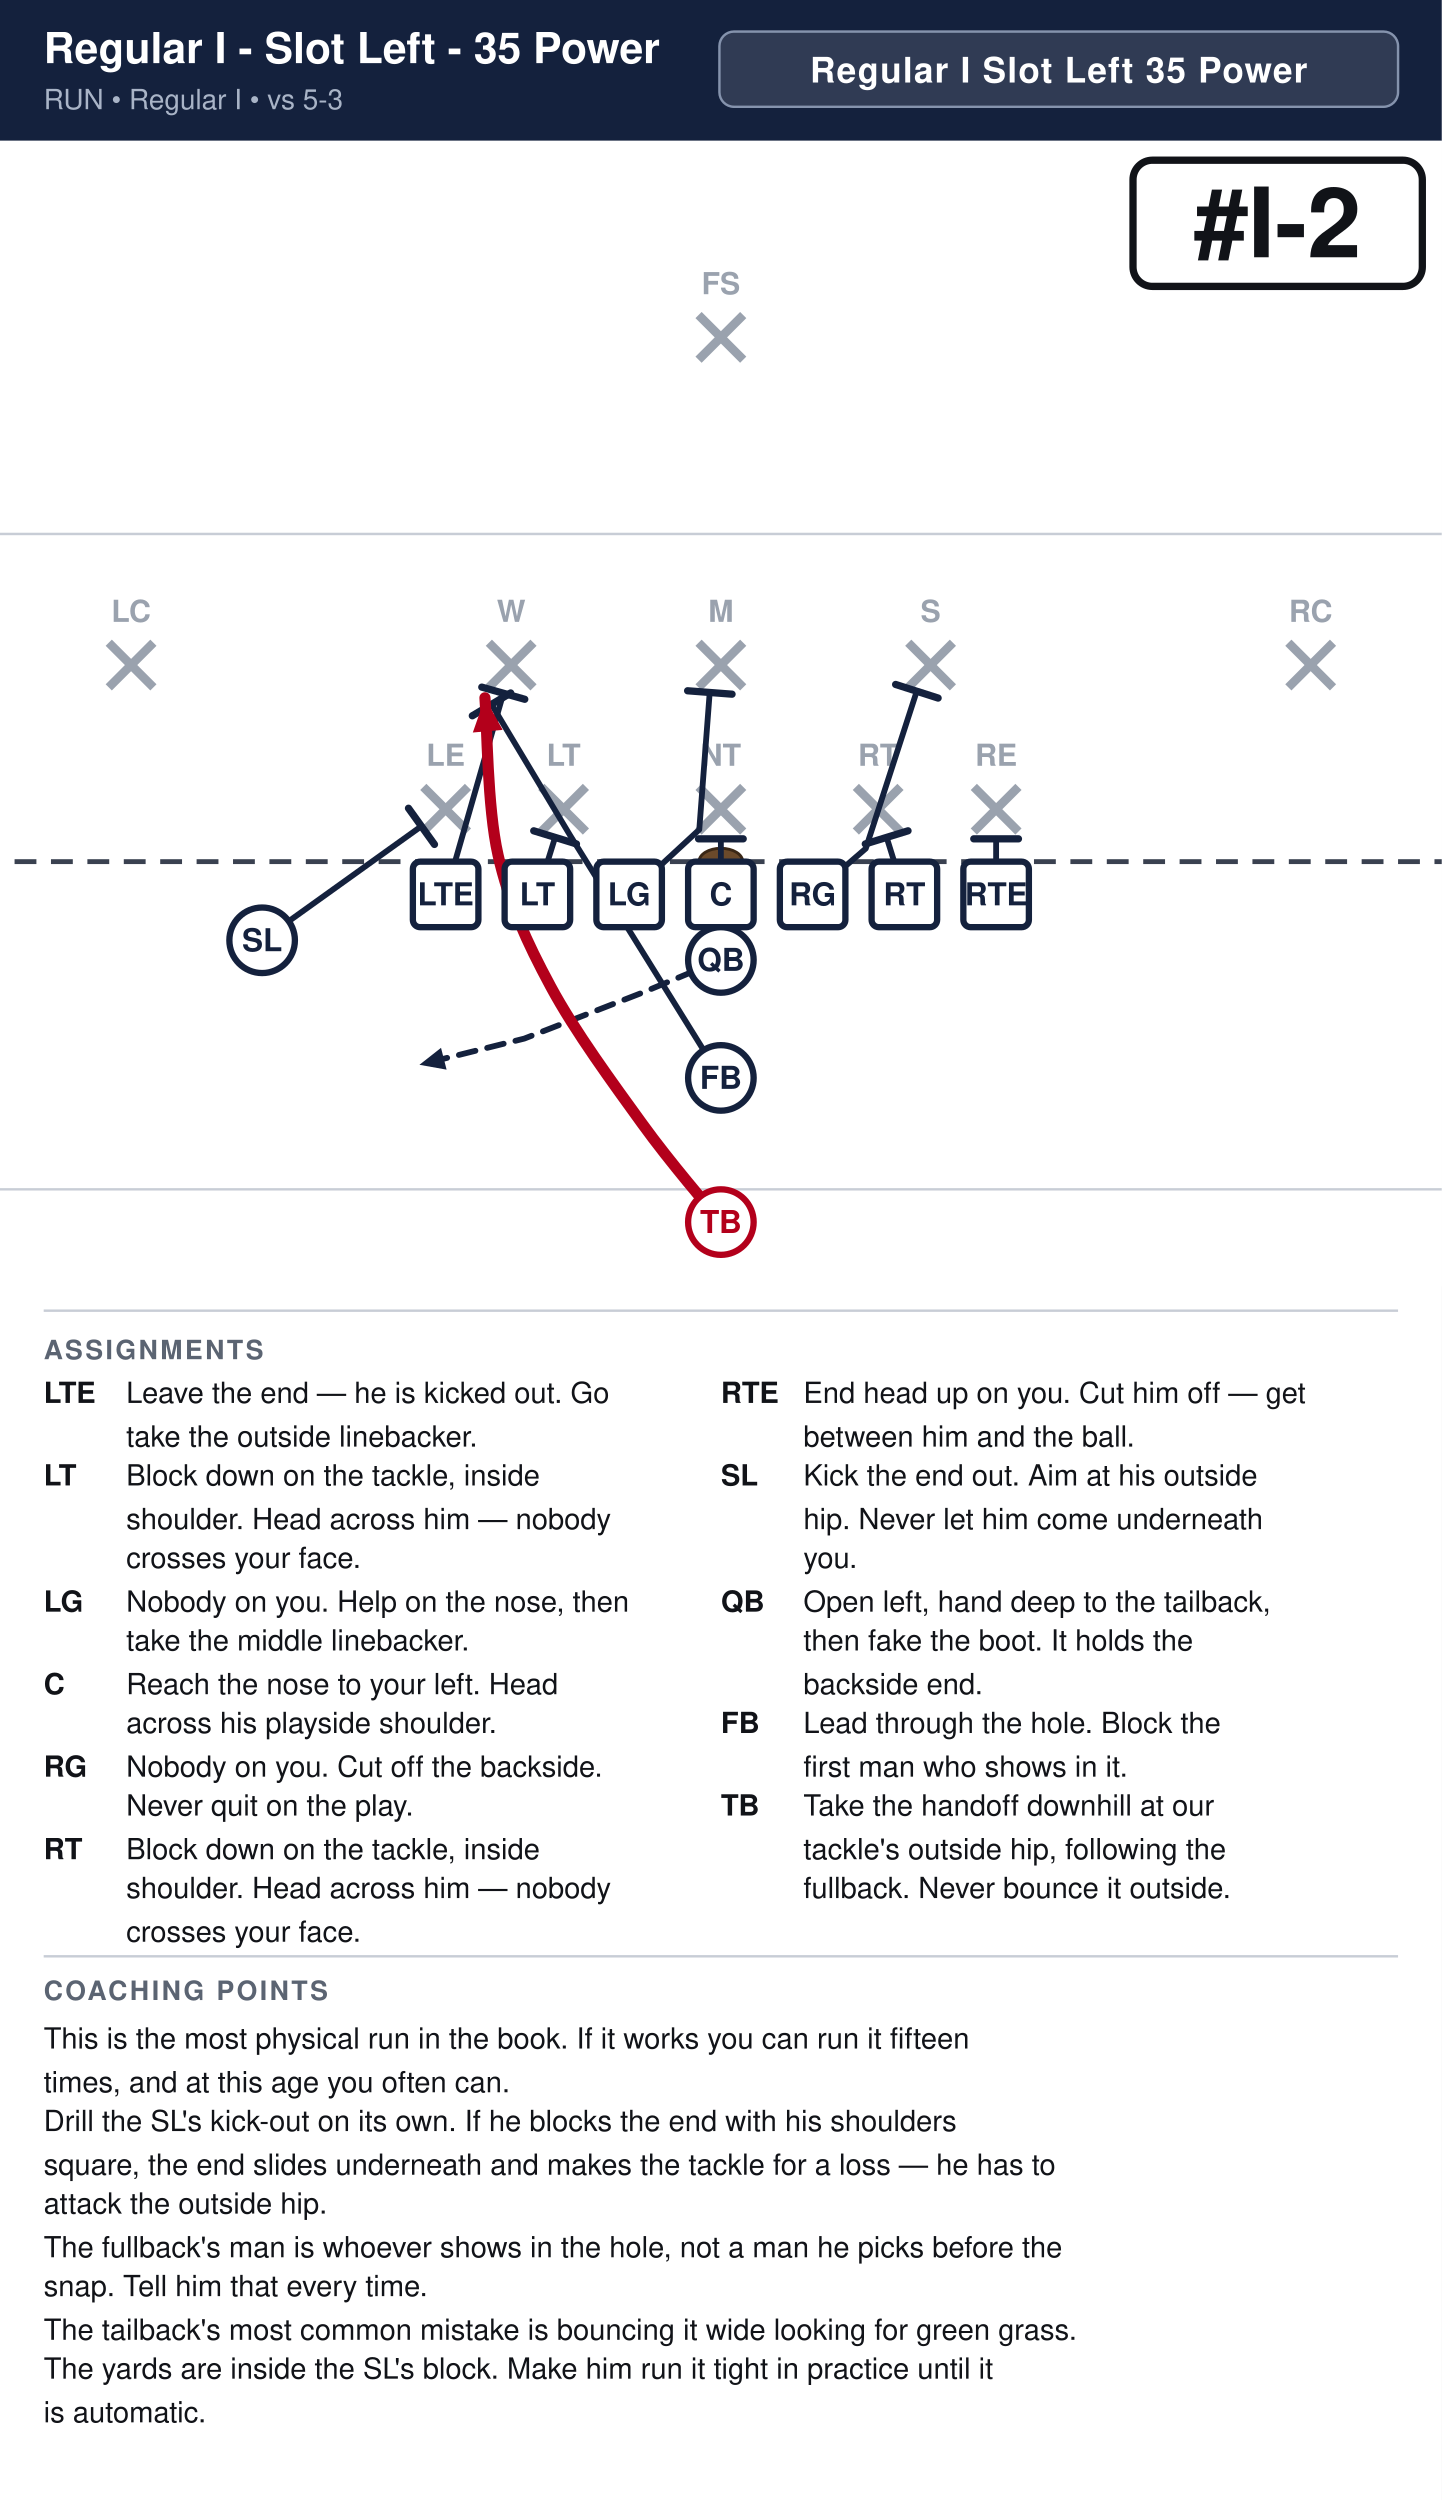
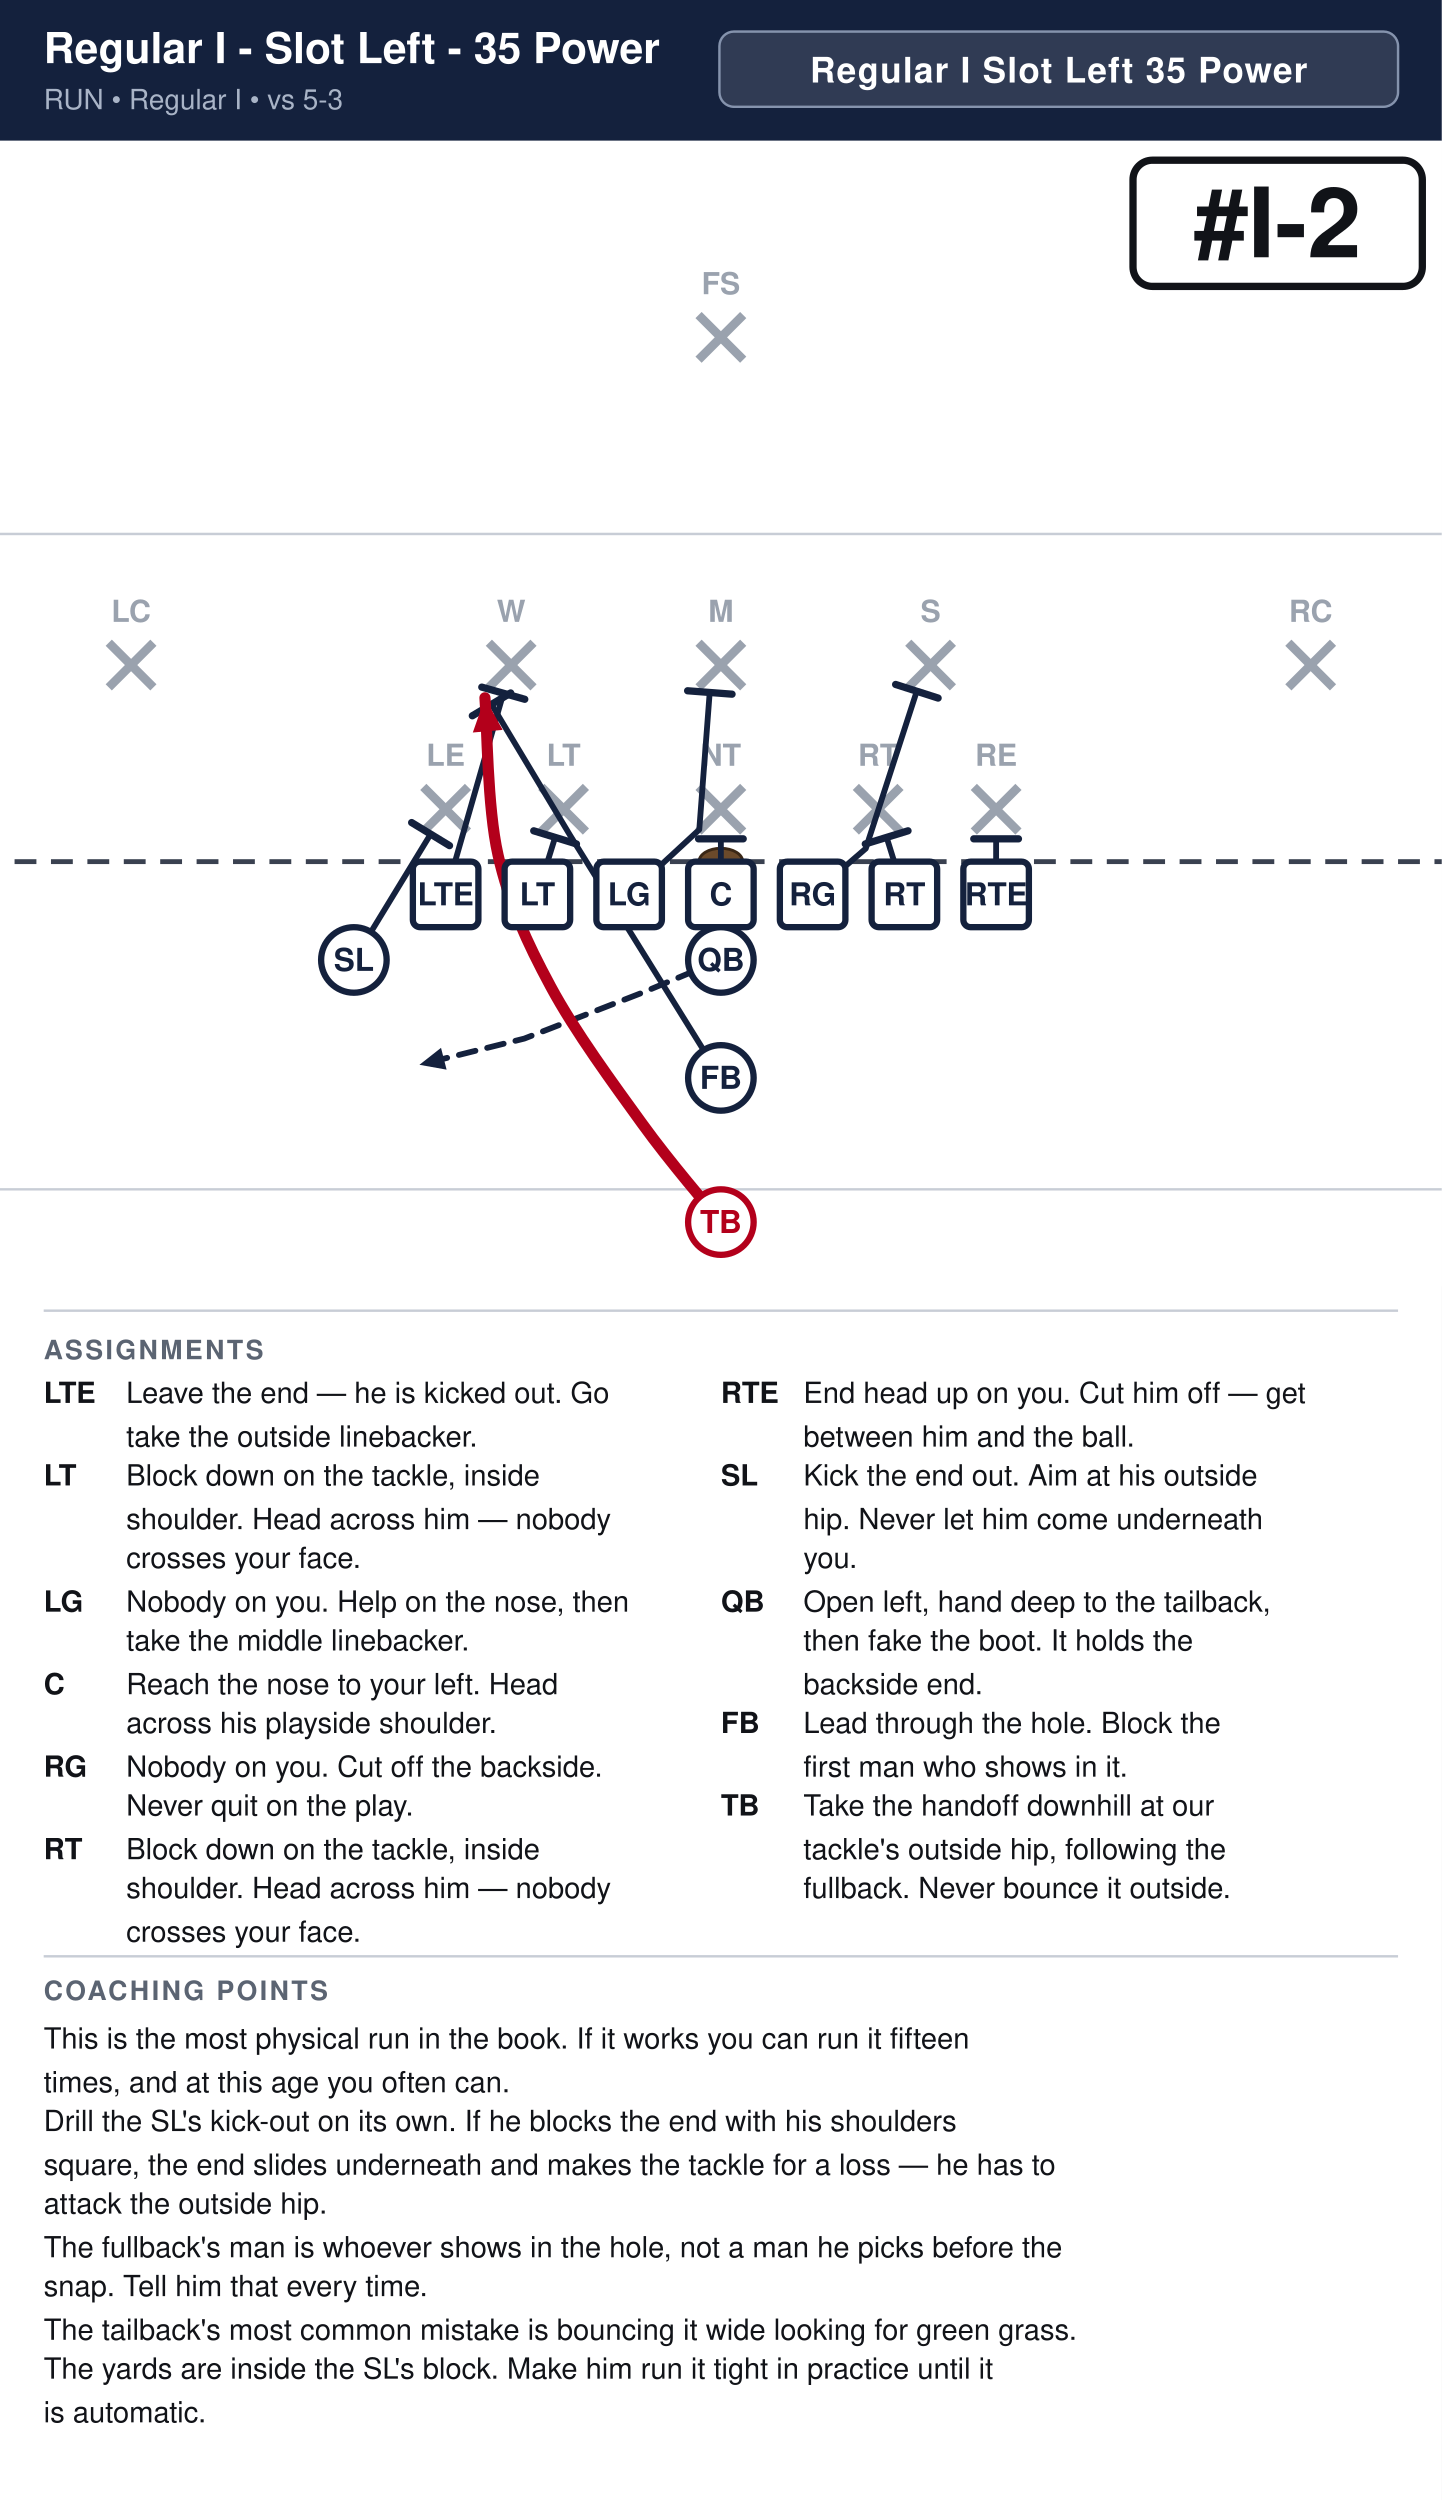
<svg xmlns="http://www.w3.org/2000/svg" width="594" height="1030" viewBox="0 0 594 1030" font-family="Segoe UI, Helvetica, Arial, sans-serif">
  <rect width="100%" height="100%" fill="#ffffff" />
  <rect x="0" y="0" width="594" height="58" fill="#14213d" />
  <text x="18" y="26" font-size="17.6" font-weight="700" fill="#ffffff">Regular I - Slot Left - 35 Power</text>
  <text x="18" y="45" font-size="11.5" fill="#a9b4c7">RUN  •  Regular I  •  vs 5-3</text>
  <rect x="296.4" y="13" width="279.6" height="31" rx="6" fill="#ffffff" fill-opacity="0.12" stroke="#8593ad" stroke-width="1" />
  <text x="436.2" y="34" text-anchor="middle" font-size="14.5" font-weight="700" fill="#ffffff" letter-spacing="0.5">Regular I Slot Left 35 Power</text>
  <clipPath id="fieldclip">
    <rect x="0" y="58" width="594" height="472" />
  </clipPath>
  <g clip-path="url(#fieldclip)">
    <g transform="translate(-54.0,31.0)">
      <rect x="0" y="0" width="702" height="513" fill="#ffffff" />
      <line x1="0" y1="459.0" x2="702" y2="459.0" stroke="#c8cdd6" stroke-width="1" />
      <line x1="0" y1="189.0" x2="702" y2="189.0" stroke="#c8cdd6" stroke-width="1" />
      <line x1="0" y1="324.0" x2="702" y2="324.0" stroke="#3a4150" stroke-width="2" stroke-dasharray="9 6" />
      <ellipse cx="351.0" cy="324.0" rx="9" ry="5.5" fill="#6b4a2b" stroke="#3a2716" stroke-width="1.2" />
      <line x1="228.4" y1="293.2" x2="246.8" y2="311.6" stroke="#9aa2ae" stroke-width="3.6" />
      <line x1="246.8" y1="293.2" x2="228.4" y2="311.6" stroke="#9aa2ae" stroke-width="3.6" />
      <text x="237.6" y="284.5" text-anchor="middle" font-size="12.5" fill="#9aa2ae" font-weight="600">LE</text>
      <line x1="277.0" y1="293.2" x2="295.4" y2="311.6" stroke="#9aa2ae" stroke-width="3.6" />
      <line x1="295.4" y1="293.2" x2="277.0" y2="311.6" stroke="#9aa2ae" stroke-width="3.6" />
      <text x="286.2" y="284.5" text-anchor="middle" font-size="12.5" fill="#9aa2ae" font-weight="600">LT</text>
      <line x1="341.8" y1="293.2" x2="360.2" y2="311.6" stroke="#9aa2ae" stroke-width="3.6" />
      <line x1="360.2" y1="293.2" x2="341.8" y2="311.6" stroke="#9aa2ae" stroke-width="3.6" />
      <text x="351.0" y="284.5" text-anchor="middle" font-size="12.5" fill="#9aa2ae" font-weight="600">NT</text>
      <line x1="406.6" y1="293.2" x2="425.0" y2="311.6" stroke="#9aa2ae" stroke-width="3.6" />
      <line x1="425.0" y1="293.2" x2="406.6" y2="311.6" stroke="#9aa2ae" stroke-width="3.6" />
      <text x="415.8" y="284.5" text-anchor="middle" font-size="12.5" fill="#9aa2ae" font-weight="600">RT</text>
      <line x1="455.2" y1="293.2" x2="473.6" y2="311.6" stroke="#9aa2ae" stroke-width="3.6" />
      <line x1="473.6" y1="293.2" x2="455.2" y2="311.6" stroke="#9aa2ae" stroke-width="3.6" />
      <text x="464.4" y="284.5" text-anchor="middle" font-size="12.5" fill="#9aa2ae" font-weight="600">RE</text>
      <line x1="255.4" y1="233.8" x2="273.8" y2="252.2" stroke="#9aa2ae" stroke-width="3.6" />
      <line x1="273.8" y1="233.8" x2="255.4" y2="252.2" stroke="#9aa2ae" stroke-width="3.6" />
      <text x="264.6" y="225.2" text-anchor="middle" font-size="12.5" fill="#9aa2ae" font-weight="600">W</text>
      <line x1="341.8" y1="233.8" x2="360.2" y2="252.2" stroke="#9aa2ae" stroke-width="3.6" />
      <line x1="360.2" y1="233.8" x2="341.8" y2="252.2" stroke="#9aa2ae" stroke-width="3.6" />
      <text x="351.0" y="225.2" text-anchor="middle" font-size="12.5" fill="#9aa2ae" font-weight="600">M</text>
      <line x1="428.2" y1="233.8" x2="446.6" y2="252.2" stroke="#9aa2ae" stroke-width="3.6" />
      <line x1="446.6" y1="233.8" x2="428.2" y2="252.2" stroke="#9aa2ae" stroke-width="3.6" />
      <text x="437.4" y="225.2" text-anchor="middle" font-size="12.5" fill="#9aa2ae" font-weight="600">S</text>
      <line x1="98.8" y1="233.8" x2="117.2" y2="252.2" stroke="#9aa2ae" stroke-width="3.6" />
      <line x1="117.2" y1="233.8" x2="98.8" y2="252.2" stroke="#9aa2ae" stroke-width="3.6" />
      <text x="108.0" y="225.2" text-anchor="middle" font-size="12.5" fill="#9aa2ae" font-weight="600">LC</text>
      <line x1="584.8" y1="233.8" x2="603.2" y2="252.2" stroke="#9aa2ae" stroke-width="3.6" />
      <line x1="603.2" y1="233.8" x2="584.8" y2="252.2" stroke="#9aa2ae" stroke-width="3.6" />
      <text x="594.0" y="225.2" text-anchor="middle" font-size="12.5" fill="#9aa2ae" font-weight="600">RC</text>
      <line x1="341.8" y1="98.8" x2="360.2" y2="117.2" stroke="#9aa2ae" stroke-width="3.6" />
      <line x1="360.2" y1="98.8" x2="341.8" y2="117.2" stroke="#9aa2ae" stroke-width="3.6" />
      <text x="351.0" y="90.2" text-anchor="middle" font-size="12.5" fill="#9aa2ae" font-weight="600">FS</text>
      <path d="M464.4,337.5 L464.4,314.6" fill="none" stroke="#14213d" stroke-width="2.4" stroke-linecap="round" stroke-linejoin="round" />
      <line x1="455.2" y1="314.6" x2="473.6" y2="314.6" stroke="#14213d" stroke-width="3.0" stroke-linecap="round" />
      <path d="M426.6,337.5 L419.3,314.0" fill="none" stroke="#14213d" stroke-width="2.4" stroke-linecap="round" stroke-linejoin="round" />
      <line x1="410.5" y1="316.7" x2="428.1" y2="311.3" stroke="#14213d" stroke-width="3.0" stroke-linecap="round" />
      <path d="M388.8,337.5 L410.7,318.6 L431.7,253.8" fill="none" stroke="#14213d" stroke-width="2.4" stroke-linecap="round" stroke-linejoin="round" />
      <line x1="423.0" y1="251.0" x2="440.5" y2="256.6" stroke="#14213d" stroke-width="3.0" stroke-linecap="round" />
      <path d="M351.0,337.5 L351.0,314.6" fill="none" stroke="#14213d" stroke-width="2.4" stroke-linecap="round" stroke-linejoin="round" />
      <line x1="341.8" y1="314.6" x2="360.2" y2="314.6" stroke="#14213d" stroke-width="3.0" stroke-linecap="round" />
      <path d="M313.2,337.5 L342.1,310.8 L346.4,254.3" fill="none" stroke="#14213d" stroke-width="2.4" stroke-linecap="round" stroke-linejoin="round" />
      <line x1="337.3" y1="253.6" x2="355.6" y2="255.0" stroke="#14213d" stroke-width="3.0" stroke-linecap="round" />
      <path d="M275.4,337.5 L282.7,314.0" fill="none" stroke="#14213d" stroke-width="2.4" stroke-linecap="round" stroke-linejoin="round" />
      <line x1="273.9" y1="311.3" x2="291.5" y2="316.7" stroke="#14213d" stroke-width="3.0" stroke-linecap="round" />
      <path d="M237.6,337.5 L261.4,254.6" fill="none" stroke="#14213d" stroke-width="2.4" stroke-linecap="round" stroke-linejoin="round" />
      <line x1="252.5" y1="252.1" x2="270.2" y2="257.1" stroke="#14213d" stroke-width="3.0" stroke-linecap="round" />
-       <path d="M162.0,356.4 L227.6,309.4" fill="none" stroke="#14213d" stroke-width="2.4" stroke-linecap="round" stroke-linejoin="round" />
-       <line x1="222.3" y1="302.0" x2="233.0" y2="316.9" stroke="#14213d" stroke-width="3.0" stroke-linecap="round" />
+       <path d="M199.8,364.5 L231.4,312.7" fill="none" stroke="#14213d" stroke-width="2.4" stroke-linecap="round" stroke-linejoin="round" />
+       <line x1="223.6" y1="307.9" x2="239.2" y2="317.4" stroke="#14213d" stroke-width="3.0" stroke-linecap="round" />
      <path d="M351.0,364.5 L318.6,378.0 L270.0,396.9 L226.8,407.7" fill="none" stroke="#14213d" stroke-width="2.4" stroke-linecap="round" stroke-linejoin="round" stroke-dasharray="7 5" />
      <polygon points="226.8,407.7 235.7,400.7 238.0,409.7" fill="#14213d" />
      <path d="M351.0,413.1 L288.9,313.2 L256.5,259.2" fill="none" stroke="#14213d" stroke-width="2.4" stroke-linecap="round" stroke-linejoin="round" />
      <line x1="248.6" y1="263.9" x2="264.4" y2="254.5" stroke="#14213d" stroke-width="3.0" stroke-linecap="round" />
      <path d="M351.0,472.5 C345.6,465.8 330.3,448.2 318.6,432.0 C306.9,415.8 290.7,393.8 280.8,375.3 C270.9,356.9 263.7,341.1 259.2,321.3 C254.7,301.5 254.7,267.3 253.8,256.5" fill="none" stroke="#b3001b" stroke-width="4.6" stroke-linecap="round" stroke-linejoin="round" />
      <polygon points="253.8,256.5 261.1,269.7 248.8,270.8" fill="#b3001b" />
      <rect x="224.1" y="324.0" width="27.0" height="27.0" rx="3" fill="#ffffff" stroke="#14213d" stroke-width="2.6" />
      <text x="237.6" y="342.0" text-anchor="middle" font-size="13" font-weight="700" fill="#14213d">LTE</text>
      <rect x="261.9" y="324.0" width="27.0" height="27.0" rx="3" fill="#ffffff" stroke="#14213d" stroke-width="2.6" />
      <text x="275.4" y="342.0" text-anchor="middle" font-size="13" font-weight="700" fill="#14213d">LT</text>
      <rect x="299.7" y="324.0" width="27.0" height="27.0" rx="3" fill="#ffffff" stroke="#14213d" stroke-width="2.6" />
      <text x="313.2" y="342.0" text-anchor="middle" font-size="13" font-weight="700" fill="#14213d">LG</text>
      <rect x="337.5" y="324.0" width="27.0" height="27.0" rx="3" fill="#ffffff" stroke="#14213d" stroke-width="2.6" />
      <text x="351.0" y="342.0" text-anchor="middle" font-size="13" font-weight="700" fill="#14213d">C</text>
      <rect x="375.3" y="324.0" width="27.0" height="27.0" rx="3" fill="#ffffff" stroke="#14213d" stroke-width="2.6" />
      <text x="388.8" y="342.0" text-anchor="middle" font-size="13" font-weight="700" fill="#14213d">RG</text>
      <rect x="413.1" y="324.0" width="27.0" height="27.0" rx="3" fill="#ffffff" stroke="#14213d" stroke-width="2.6" />
      <text x="426.6" y="342.0" text-anchor="middle" font-size="13" font-weight="700" fill="#14213d">RT</text>
      <rect x="450.9" y="324.0" width="27.0" height="27.0" rx="3" fill="#ffffff" stroke="#14213d" stroke-width="2.6" />
      <text x="464.4" y="342.0" text-anchor="middle" font-size="13" font-weight="700" fill="#14213d">RTE</text>
-       <circle cx="162.0" cy="356.4" r="13.5" fill="#ffffff" stroke="#14213d" stroke-width="2.6" />
-       <text x="162.0" y="360.9" text-anchor="middle" font-size="13" font-weight="700" fill="#14213d">SL</text>
+       <circle cx="199.8" cy="364.5" r="13.5" fill="#ffffff" stroke="#14213d" stroke-width="2.6" />
+       <text x="199.8" y="369.0" text-anchor="middle" font-size="13" font-weight="700" fill="#14213d">SL</text>
      <circle cx="351.0" cy="364.5" r="13.5" fill="#ffffff" stroke="#14213d" stroke-width="2.6" />
      <text x="351.0" y="369.0" text-anchor="middle" font-size="13" font-weight="700" fill="#14213d">QB</text>
      <circle cx="351.0" cy="413.1" r="13.5" fill="#ffffff" stroke="#14213d" stroke-width="2.6" />
      <text x="351.0" y="417.6" text-anchor="middle" font-size="13" font-weight="700" fill="#14213d">FB</text>
      <circle cx="351.0" cy="472.5" r="13.5" fill="#ffffff" stroke="#b3001b" stroke-width="2.6" />
      <text x="351.0" y="477.0" text-anchor="middle" font-size="13" font-weight="700" fill="#b3001b">TB</text>
      <rect x="520.8" y="35.0" width="119.2" height="52.0" rx="8" fill="#ffffff" stroke="#111318" stroke-width="3" />
      <text x="580.4" y="75.0" text-anchor="middle" font-size="40" font-weight="800" fill="#111318">#I-2</text>
    </g>
  </g>
  <line x1="18" y1="540" x2="576" y2="540" stroke="#c8cdd6" stroke-width="1" />
  <text x="18" y="560" font-size="11" font-weight="700" fill="#5b6472" letter-spacing="1">ASSIGNMENTS</text>
  <text x="18" y="578" font-size="12" font-weight="700" fill="#111318">LTE</text>
  <text x="52" y="578" font-size="12" fill="#111318">Leave the end — he is kicked out. Go</text>
  <text x="52" y="596" font-size="12" fill="#111318">take the outside linebacker.</text>
  <text x="18" y="612" font-size="12" font-weight="700" fill="#111318">LT</text>
  <text x="52" y="612" font-size="12" fill="#111318">Block down on the tackle, inside</text>
  <text x="52" y="630" font-size="12" fill="#111318">shoulder. Head across him — nobody</text>
  <text x="52" y="646" font-size="12" fill="#111318">crosses your face.</text>
  <text x="18" y="664" font-size="12" font-weight="700" fill="#111318">LG</text>
  <text x="52" y="664" font-size="12" fill="#111318">Nobody on you. Help on the nose, then</text>
  <text x="52" y="680" font-size="12" fill="#111318">take the middle linebacker.</text>
  <text x="18" y="698" font-size="12" font-weight="700" fill="#111318">C</text>
  <text x="52" y="698" font-size="12" fill="#111318">Reach the nose to your left. Head</text>
  <text x="52" y="714" font-size="12" fill="#111318">across his playside shoulder.</text>
  <text x="18" y="732" font-size="12" font-weight="700" fill="#111318">RG</text>
  <text x="52" y="732" font-size="12" fill="#111318">Nobody on you. Cut off the backside.</text>
  <text x="52" y="748" font-size="12" fill="#111318">Never quit on the play.</text>
  <text x="18" y="766" font-size="12" font-weight="700" fill="#111318">RT</text>
  <text x="52" y="766" font-size="12" fill="#111318">Block down on the tackle, inside</text>
  <text x="52" y="782" font-size="12" fill="#111318">shoulder. Head across him — nobody</text>
  <text x="52" y="800" font-size="12" fill="#111318">crosses your face.</text>
  <text x="297" y="578" font-size="12" font-weight="700" fill="#111318">RTE</text>
  <text x="331" y="578" font-size="12" fill="#111318">End head up on you. Cut him off — get</text>
  <text x="331" y="596" font-size="12" fill="#111318">between him and the ball.</text>
  <text x="297" y="612" font-size="12" font-weight="700" fill="#111318">SL</text>
  <text x="331" y="612" font-size="12" fill="#111318">Kick the end out. Aim at his outside</text>
  <text x="331" y="630" font-size="12" fill="#111318">hip. Never let him come underneath</text>
  <text x="331" y="646" font-size="12" fill="#111318">you.</text>
  <text x="297" y="664" font-size="12" font-weight="700" fill="#111318">QB</text>
  <text x="331" y="664" font-size="12" fill="#111318">Open left, hand deep to the tailback,</text>
  <text x="331" y="680" font-size="12" fill="#111318">then fake the boot. It holds the</text>
  <text x="331" y="698" font-size="12" fill="#111318">backside end.</text>
  <text x="297" y="714" font-size="12" font-weight="700" fill="#111318">FB</text>
  <text x="331" y="714" font-size="12" fill="#111318">Lead through the hole. Block the</text>
  <text x="331" y="732" font-size="12" fill="#111318">first man who shows in it.</text>
  <text x="297" y="748" font-size="12" font-weight="700" fill="#111318">TB</text>
  <text x="331" y="748" font-size="12" fill="#111318">Take the handoff downhill at our</text>
  <text x="331" y="766" font-size="12" fill="#111318">tackle's outside hip, following the</text>
  <text x="331" y="782" font-size="12" fill="#111318">fullback. Never bounce it outside.</text>
  <line x1="18" y1="806" x2="576" y2="806" stroke="#c8cdd6" stroke-width="1" />
  <text x="18" y="824" font-size="11" font-weight="700" fill="#5b6472" letter-spacing="1">COACHING POINTS</text>
  <text x="18" y="844" font-size="12" fill="#111318">This is the most physical run in the book. If it works you can run it fifteen</text>
  <text x="18" y="862" font-size="12" fill="#111318">times, and at this age you often can.</text>
  <text x="18" y="878" font-size="12" fill="#111318">Drill the SL's kick-out on its own. If he blocks the end with his shoulders</text>
  <text x="18" y="896" font-size="12" fill="#111318">square, the end slides underneath and makes the tackle for a loss — he has to</text>
  <text x="18" y="912" font-size="12" fill="#111318">attack the outside hip.</text>
  <text x="18" y="930" font-size="12" fill="#111318">The fullback's man is whoever shows in the hole, not a man he picks before the</text>
  <text x="18" y="946" font-size="12" fill="#111318">snap. Tell him that every time.</text>
  <text x="18" y="964" font-size="12" fill="#111318">The tailback's most common mistake is bouncing it wide looking for green grass.</text>
  <text x="18" y="980" font-size="12" fill="#111318">The yards are inside the SL's block. Make him run it tight in practice until it</text>
  <text x="18" y="998" font-size="12" fill="#111318">is automatic.</text>
</svg>
